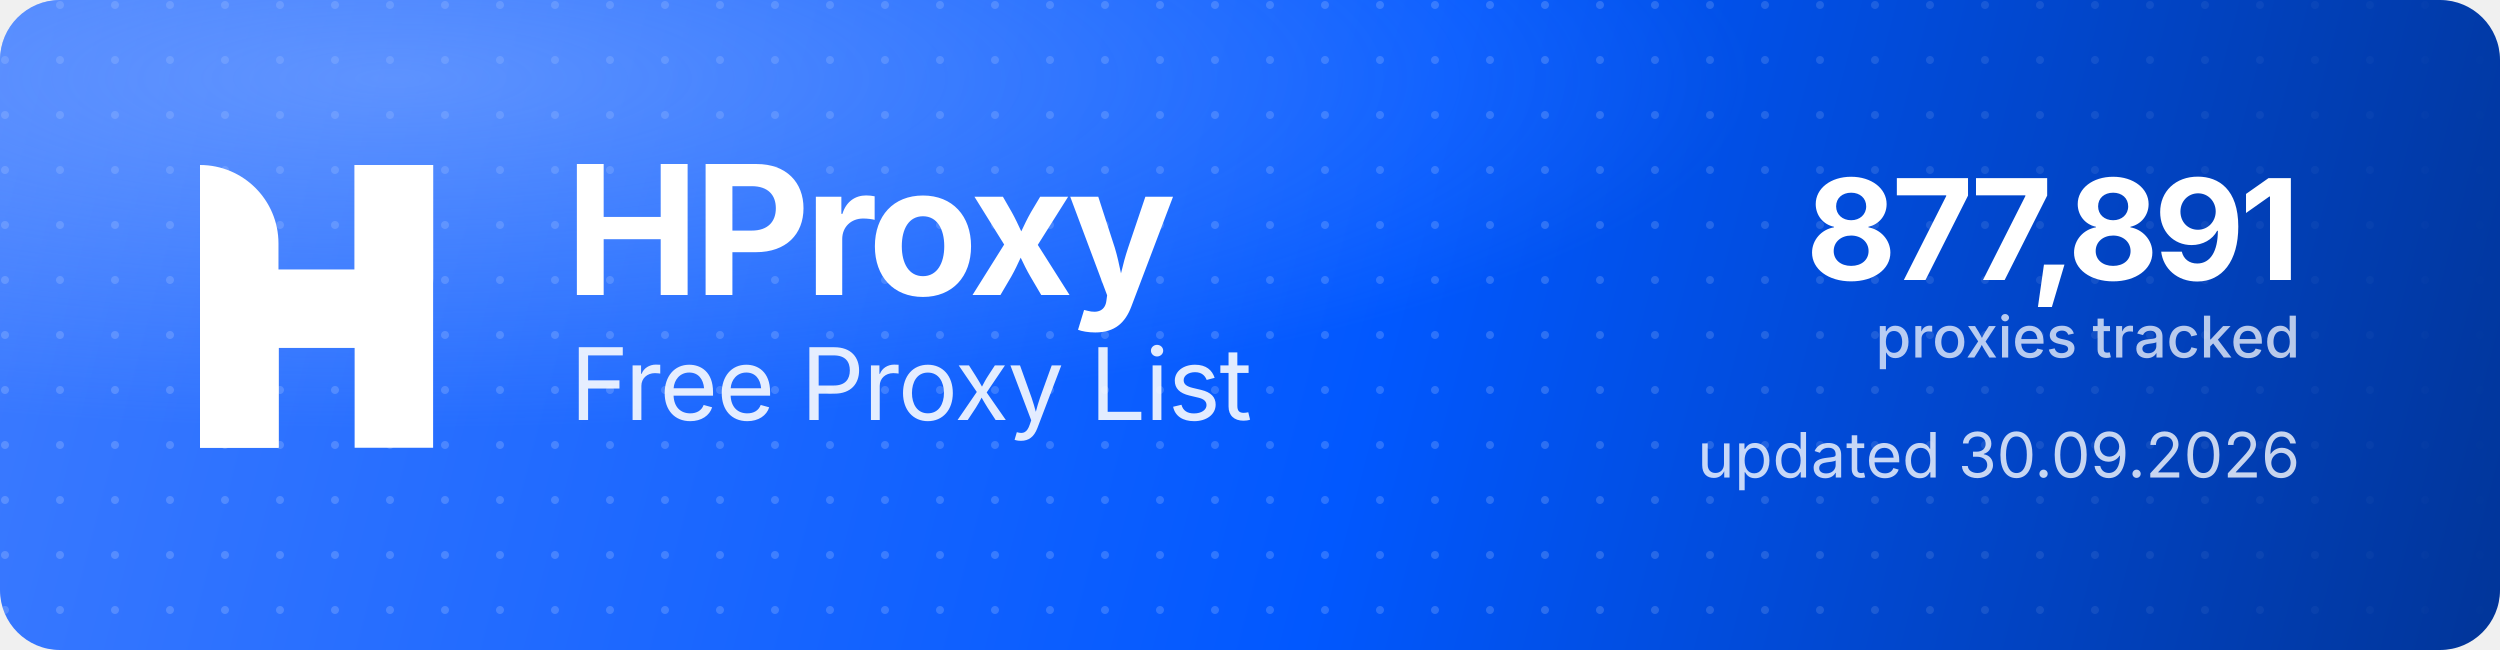
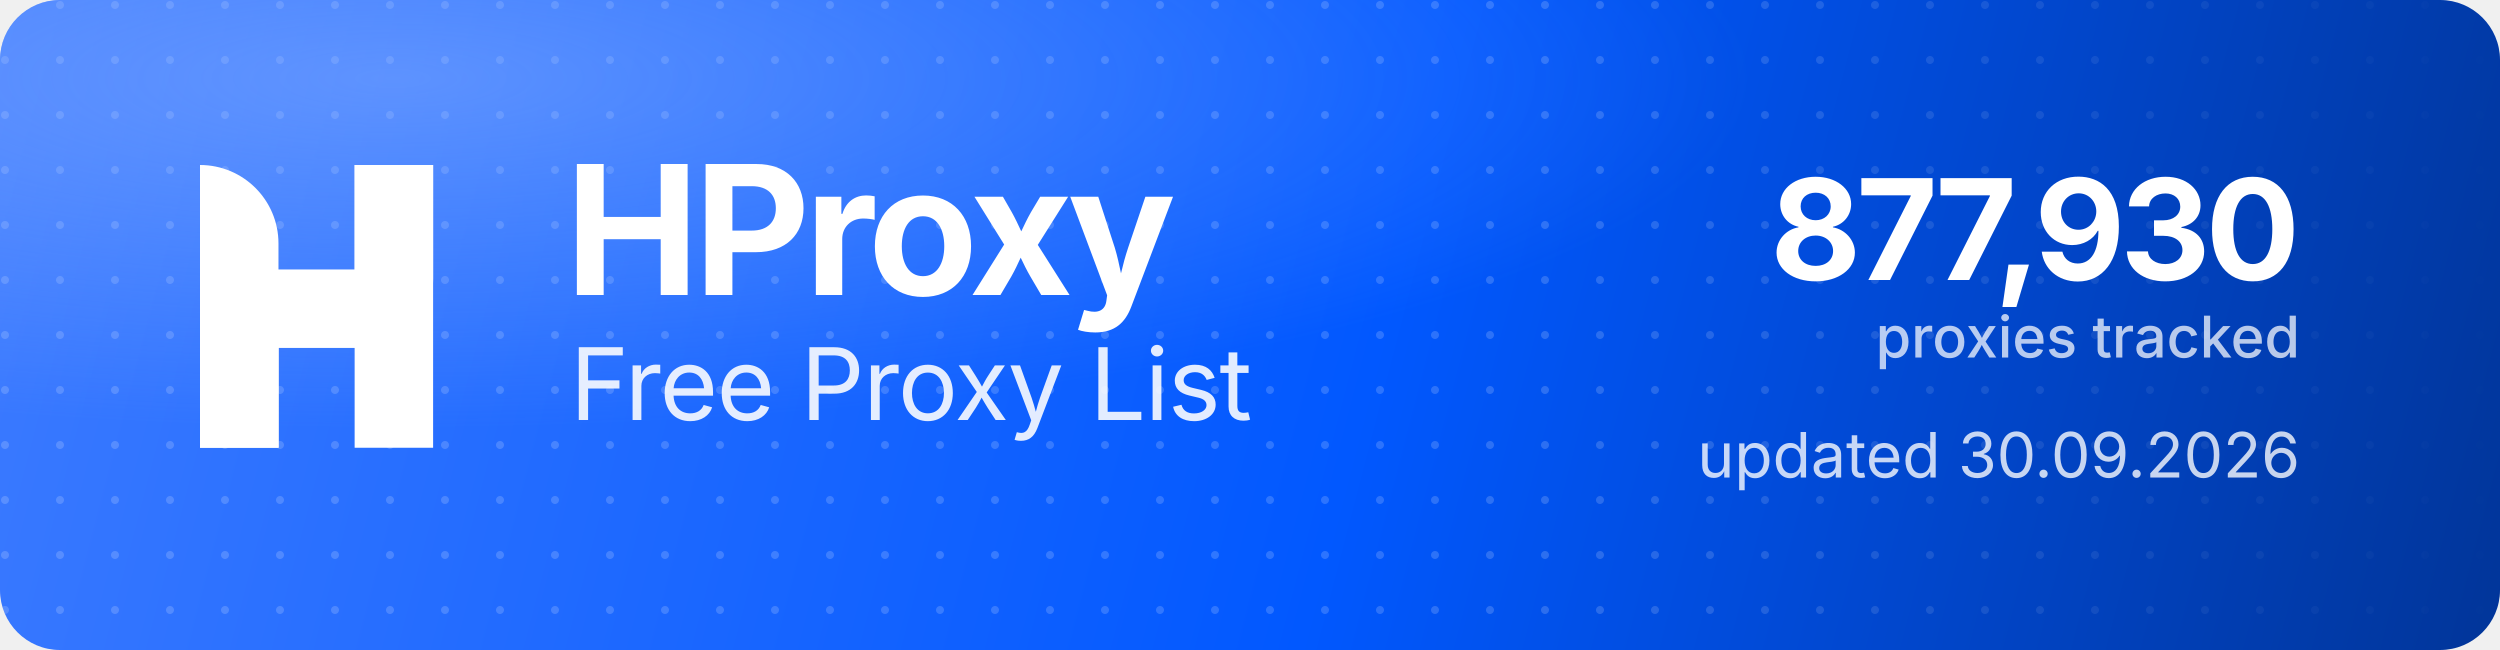
<svg xmlns="http://www.w3.org/2000/svg" width="1000" height="260" viewBox="0 0 1000 260" role="img" aria-label="HProxy Free Proxy List">
  <defs>
    <linearGradient id="hp-bg" x1="0" y1="0" x2="1000" y2="260" gradientUnits="userSpaceOnUse">
      <stop offset="0" stop-color="#3D7BFF" />
      <stop offset="0.55" stop-color="#0158FF" />
      <stop offset="1" stop-color="#013599" />
    </linearGradient>
    <radialGradient id="hp-glow" cx="0.16" cy="0.12" r="0.9">
      <stop offset="0" stop-color="#8FB4FF" stop-opacity="0.5" />
      <stop offset="0.6" stop-color="#8FB4FF" stop-opacity="0" />
    </radialGradient>
    <pattern id="hp-dots" width="22" height="22" patternUnits="userSpaceOnUse">
      <circle cx="2" cy="2" r="1.6" fill="#FFFFFF" fill-opacity="0.17" />
    </pattern>
    <linearGradient id="hp-dot-fade" x1="0" y1="0" x2="1000" y2="0" gradientUnits="userSpaceOnUse">
      <stop offset="0" stop-color="#FFFFFF" stop-opacity="1" />
      <stop offset="0.62" stop-color="#FFFFFF" stop-opacity="1" />
      <stop offset="1" stop-color="#FFFFFF" stop-opacity="0" />
    </linearGradient>
    <mask id="hp-dot-mask">
      <rect width="1000" height="260" fill="url(#hp-dot-fade)" />
    </mask>
  </defs>
  <rect width="1000" height="260" rx="24" fill="url(#hp-bg)" />
  <rect width="1000" height="260" rx="24" fill="url(#hp-dots)" mask="url(#hp-dot-mask)" />
  <rect width="1000" height="260" rx="24" fill="url(#hp-glow)" />
  <g transform="translate(80,66) scale(4.35)" fill="#FFFFFF">
    <path d="M0 0V0C3.985 0 7.216 3.231 7.216 7.216V26H0V0Z" />
    <rect x="14.219" width="7.216" height="26" />
    <path d="M7.235 26H0V15.971C0 12.455 2.851 9.604 6.367 9.604H14.22V0H21.437V10.453C21.437 13.97 18.586 16.82 15.069 16.82H7.235V26Z" />
  </g>
  <text x="226" y="118" font-family="'Geist','Inter','Segoe UI',system-ui,-apple-system,Helvetica,Arial,sans-serif" font-size="72" font-weight="700" letter-spacing="-2.3" fill="#FFFFFF">HProxy</text>
  <text x="228" y="168" font-family="'Geist','Inter','Segoe UI',system-ui,-apple-system,Helvetica,Arial,sans-serif" font-size="40" font-weight="400" letter-spacing="-0.5" fill="#FFFFFF" fill-opacity="0.88">Free Proxy List</text>
-   <text x="920" y="112" text-anchor="end" font-family="'Geist','Inter','Segoe UI',system-ui,-apple-system,Helvetica,Arial,sans-serif" font-size="56" font-weight="700" letter-spacing="-2" fill="#FFFFFF">877,891</text>
+   <text x="920" y="112" text-anchor="end" font-family="'Geist','Inter','Segoe UI',system-ui,-apple-system,Helvetica,Arial,sans-serif" font-size="56" font-weight="700" letter-spacing="-2" fill="#FFFFFF">877,930</text>
  <text x="920" y="143" text-anchor="end" font-family="'Geist','Inter','Segoe UI',system-ui,-apple-system,Helvetica,Arial,sans-serif" font-size="23" font-weight="500" fill="#FFFFFF" fill-opacity="0.72">proxies tracked</text>
  <text x="920" y="191" text-anchor="end" font-family="'Geist','Inter','Segoe UI',system-ui,-apple-system,Helvetica,Arial,sans-serif" font-size="25" font-weight="400" fill="#FFFFFF" fill-opacity="0.78">updated 30.09.2026</text>
</svg>
